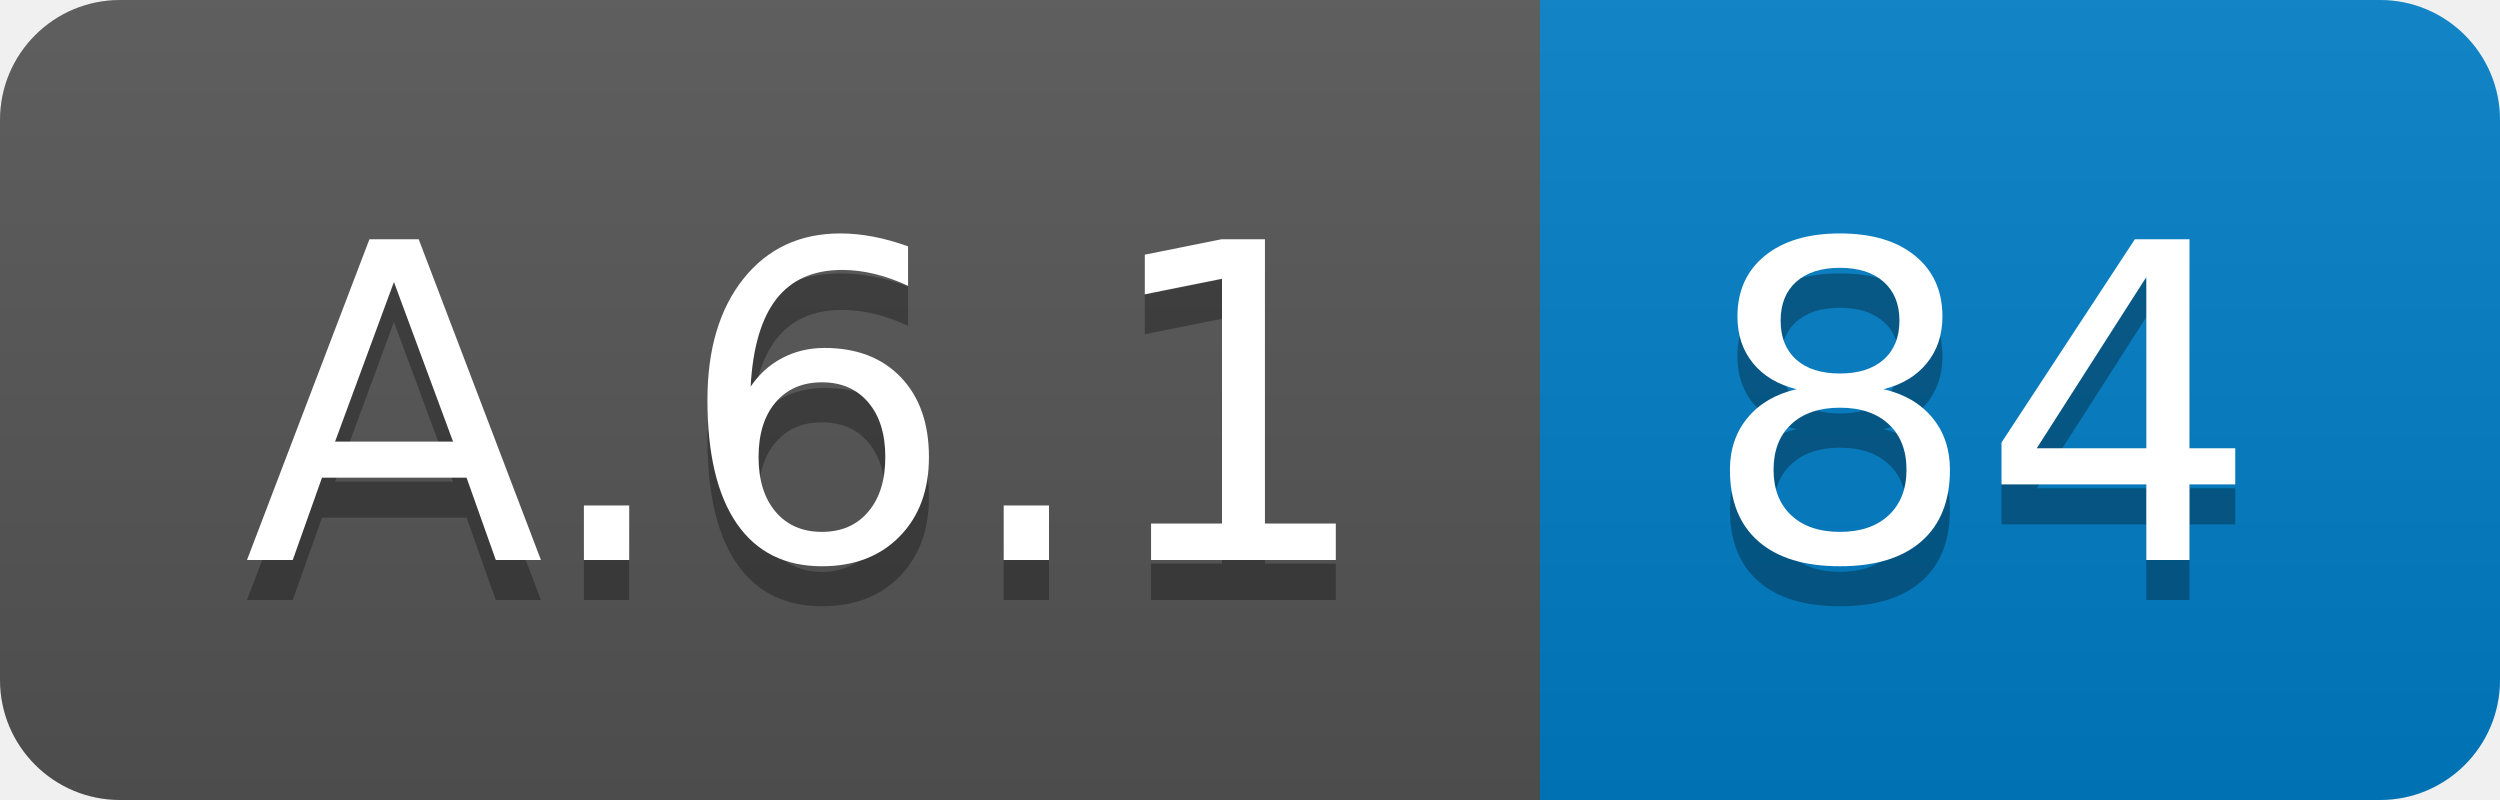
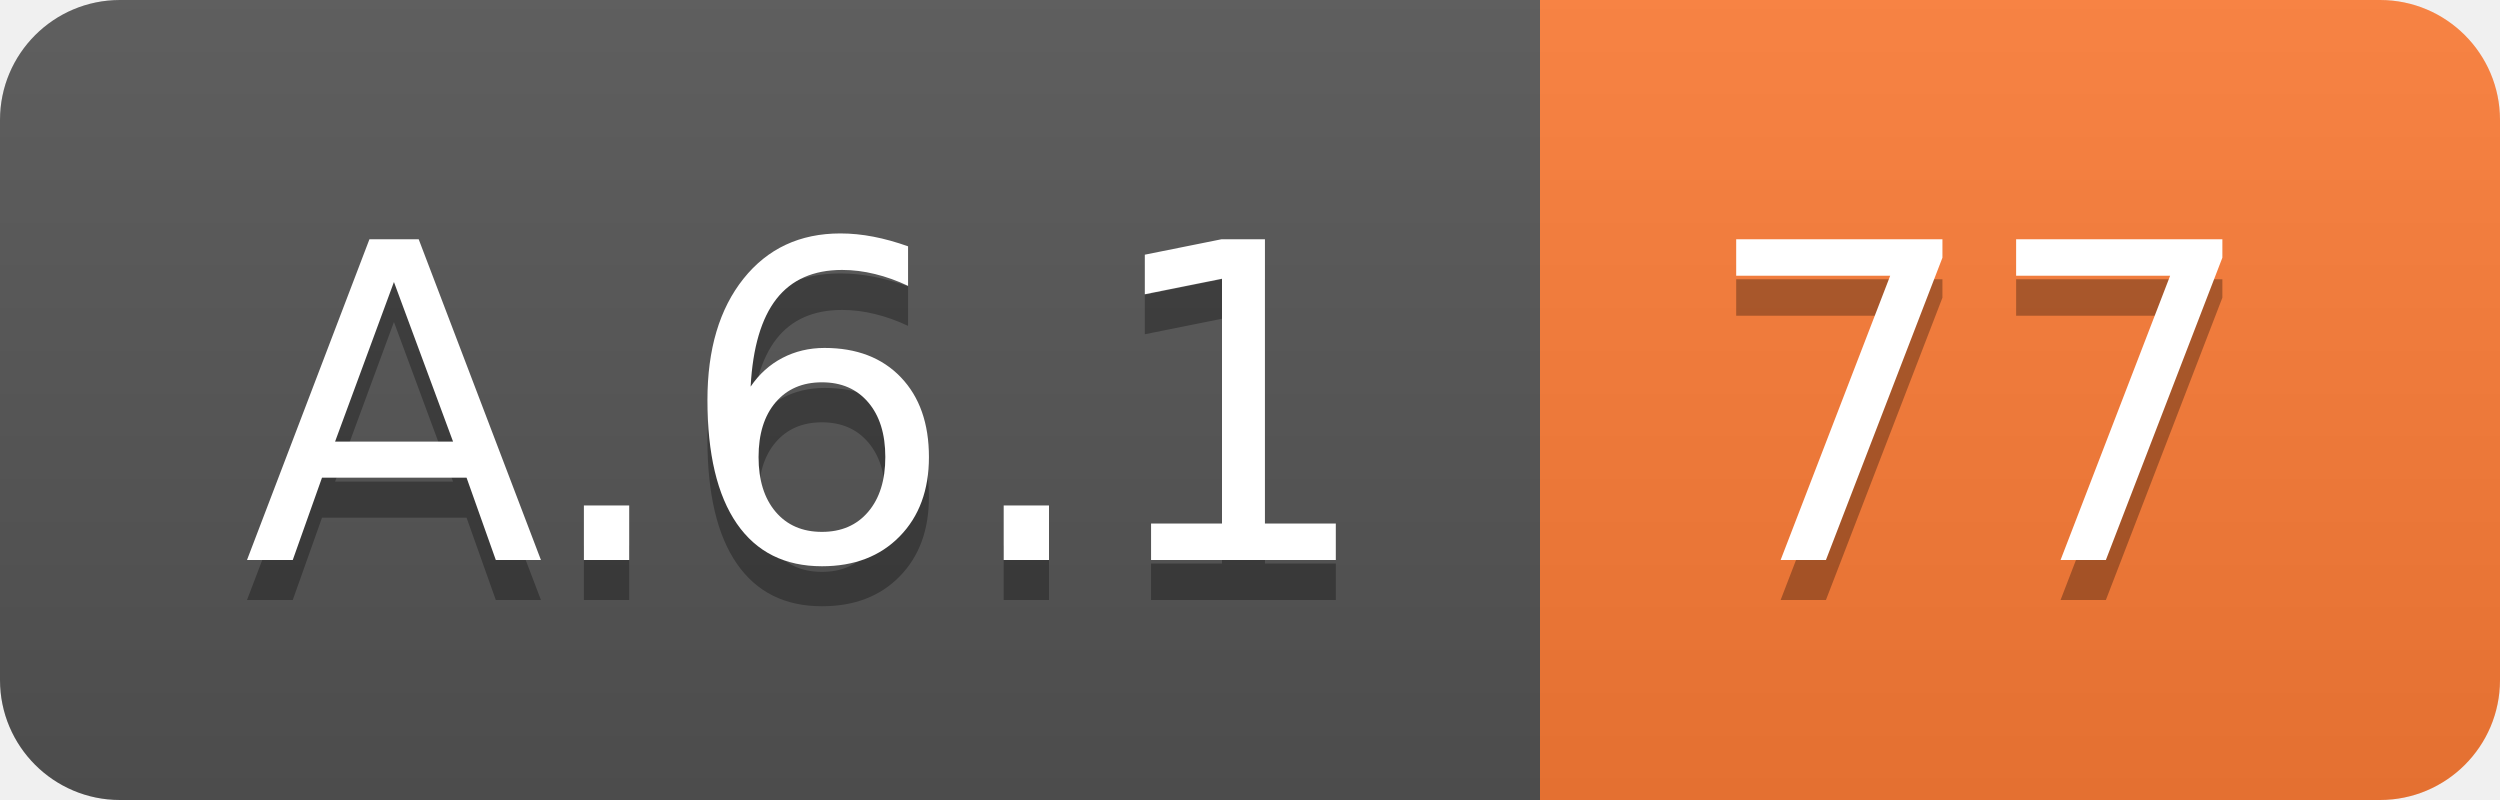
<svg xmlns="http://www.w3.org/2000/svg" width="62.5" height="20">
  <linearGradient id="smooth" x2="0" y2="100%">
    <stop offset="0" stop-color="#bbb" stop-opacity=".1" />
    <stop offset="1" stop-opacity=".1" />
  </linearGradient>
  <clipPath id="round">
    <rect width="62.5" height="20" rx="3" fill="#fff" />
  </clipPath>
  <g clip-path="url(#round)">
    <rect width="38.5" height="20" fill="#555" />
-     <rect x="38.5" width="24.0" height="20" fill="#007ec6" />
+     <rect x="38.5" width="24.0" height="20" fill="#fe7d37" />
    <rect width="62.5" height="20" fill="url(#smooth)" />
  </g>
  <g fill="#fff" text-anchor="middle" font-family="DejaVu Sans,Verdana,Geneva,sans-serif" font-size="110">
    <text x="202.5" y="150" fill="#010101" fill-opacity=".3" transform="scale(0.1)" textLength="285.0" lengthAdjust="spacing">A.6.1</text>
    <text x="202.5" y="140" transform="scale(0.1)" textLength="285.0" lengthAdjust="spacing">A.6.1</text>
-     <text x="495.0" y="150" fill="#010101" fill-opacity=".3" transform="scale(0.1)" textLength="140.0" lengthAdjust="spacing">84</text>
-     <text x="495.0" y="140" transform="scale(0.1)" textLength="140.0" lengthAdjust="spacing">84</text>
+     <text x="495.0" y="150" fill="#010101" fill-opacity=".3" transform="scale(0.1)" textLength="140.0" lengthAdjust="spacing">77</text>
+     <text x="495.0" y="140" transform="scale(0.1)" textLength="140.0" lengthAdjust="spacing">77</text>
  </g>
</svg>
